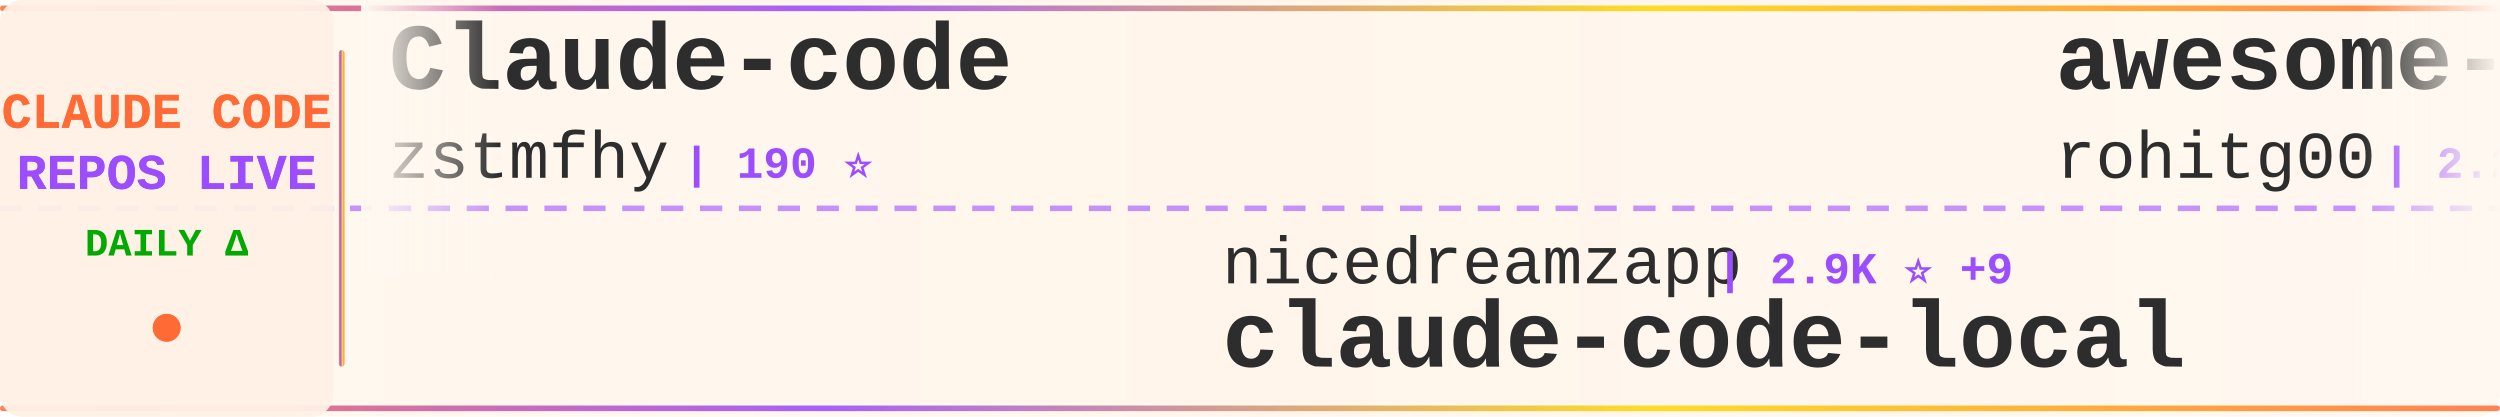
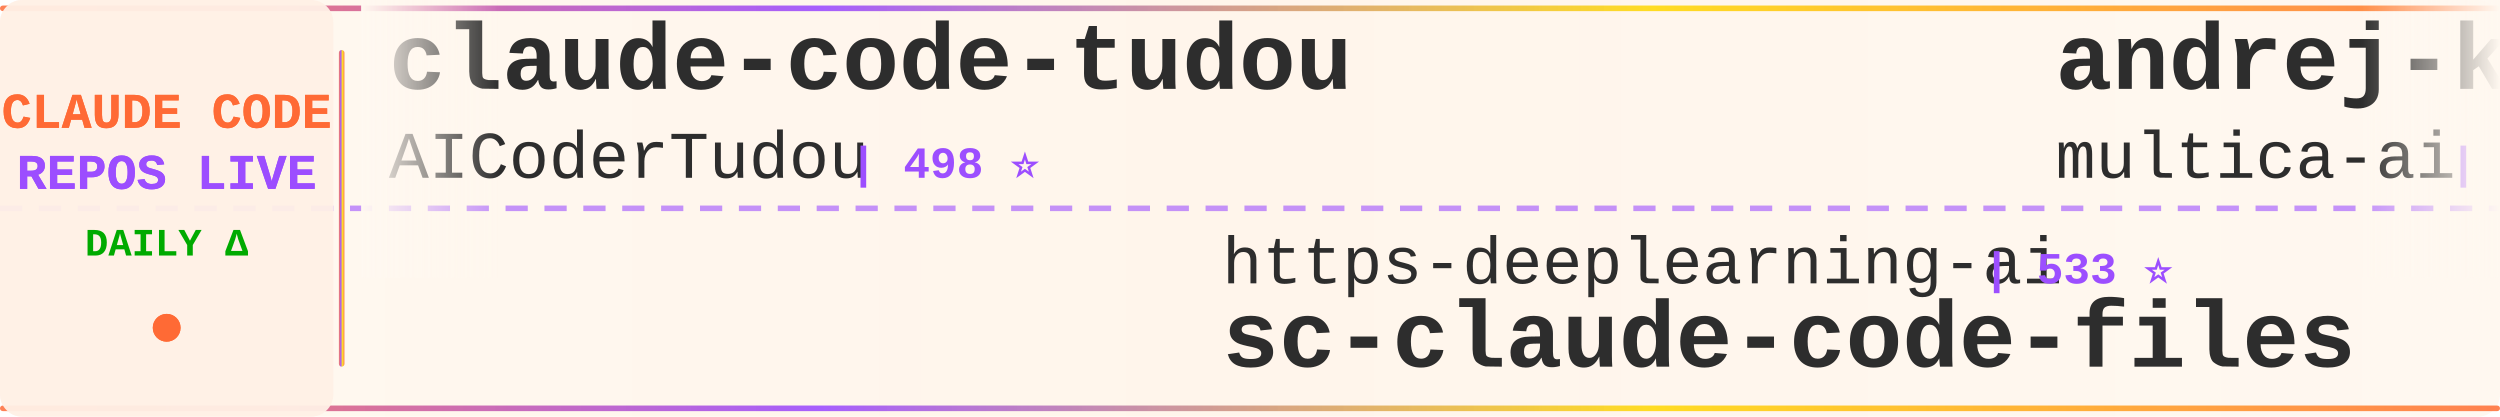
<svg xmlns="http://www.w3.org/2000/svg" width="900" height="150">
  <defs>
    <linearGradient id="tickerBg" x1="0%" y1="0%" x2="100%" y2="0%">
      <stop offset="0%" style="stop-color:#fff8f0;stop-opacity:0.98" />
      <stop offset="50%" style="stop-color:#fff5eb;stop-opacity:1" />
      <stop offset="100%" style="stop-color:#fff8f0;stop-opacity:0.98" />
    </linearGradient>
    <linearGradient id="borderGrad" x1="0%" y1="0%" x2="100%" y2="0%">
      <stop offset="0%" style="stop-color:#FF6B35;stop-opacity:0.85">
        <animate attributeName="stop-opacity" values="0.85;1;0.85" dur="2s" repeatCount="indefinite" />
      </stop>
      <stop offset="33%" style="stop-color:#9C4EFF;stop-opacity:0.9">
        <animate attributeName="stop-opacity" values="0.9;1;0.9" dur="2.2s" repeatCount="indefinite" />
      </stop>
      <stop offset="66%" style="stop-color:#FFD700;stop-opacity:0.85">
        <animate attributeName="stop-opacity" values="0.85;1;0.85" dur="1.8s" repeatCount="indefinite" />
      </stop>
      <stop offset="100%" style="stop-color:#FF6B35;stop-opacity:0.85">
        <animate attributeName="stop-opacity" values="0.85;1;0.85" dur="2s" repeatCount="indefinite" />
      </stop>
    </linearGradient>
    <filter id="textGlow">
      <feGaussianBlur stdDeviation="0.15" result="coloredBlur" />
      <feMerge>
        <feMergeNode in="coloredBlur" />
        <feMergeNode in="SourceGraphic" />
      </feMerge>
    </filter>
    <filter id="metricGlow">
      <feGaussianBlur stdDeviation="0.2" result="coloredBlur" />
      <feMerge>
        <feMergeNode in="coloredBlur" />
        <feMergeNode in="SourceGraphic" />
      </feMerge>
    </filter>
    <linearGradient id="leftFade" x1="0%" y1="0%" x2="100%" y2="0%">
      <stop offset="0%" style="stop-color:#fff8f0;stop-opacity:1" />
      <stop offset="100%" style="stop-color:#fff8f0;stop-opacity:0" />
    </linearGradient>
    <linearGradient id="rightFade" x1="0%" y1="0%" x2="100%" y2="0%">
      <stop offset="0%" style="stop-color:#fff8f0;stop-opacity:0" />
      <stop offset="100%" style="stop-color:#fff8f0;stop-opacity:1" />
    </linearGradient>
  </defs>
  <rect width="900" height="150" fill="url(#tickerBg)" rx="8" />
  <rect x="0" y="2" width="900" height="2" fill="url(#borderGrad)" rx="1" />
  <rect x="0" y="146" width="900" height="2" fill="url(#borderGrad)" rx="1" />
  <line x1="0" y1="75" x2="900" y2="75" stroke="#9C4EFF" stroke-width="2" stroke-dasharray="8 6" opacity="0.6" />
  <rect x="0" y="0" width="120" height="150" fill="#fff0e6" opacity="0.95" rx="8" />
  <text x="60" y="46" font-family="'Courier New', monospace" font-size="18" font-weight="bold" fill="#FF6B35" text-anchor="middle" filter="url(#textGlow)">
    CLAUDE CODE
  </text>
  <text x="60" y="68" font-family="'Courier New', monospace" font-size="18" font-weight="bold" fill="#9C4EFF" text-anchor="middle" filter="url(#textGlow)">
    REPOS LIVE
  </text>
  <text x="60" y="92" font-family="'Courier New', monospace" font-size="14" font-weight="bold" fill="#00aa00" text-anchor="middle">
    DAILY Δ
  </text>
  <circle cx="60" cy="118" r="5" fill="#FF6B35" filter="url(#metricGlow)">
    <animate attributeName="r" values="4;6;4" dur="1.5s" repeatCount="indefinite" />
    <animate attributeName="opacity" values="0.6;1;0.6" dur="1.5s" repeatCount="indefinite" />
  </circle>
  <rect x="122" y="18" width="2" height="114" fill="url(#borderGrad)" rx="1" />
  <clipPath id="tickerClip">
    <rect x="130" y="0" width="770" height="150" />
  </clipPath>
  <g clip-path="url(#tickerClip)">
    <g id="tickerItems">
      <animateTransform attributeName="transform" attributeType="XML" type="translate" from="0 0" to="-3000 0" dur="54s" repeatCount="indefinite" />
      <g transform="translate(0, 0)">
-         <text x="140" y="32" font-family="'Courier New', monospace" font-size="34" font-weight="bold" fill="#2d2d2d">Claude-code</text>
-         <text x="140" y="64" font-family="'Courier New', monospace" font-size="24" font-weight="normal" fill="#2d2d2d" opacity="1.0">zstmfhy</text>
-         <text x="246" y="64" font-family="'Courier New', monospace" font-size="16" font-weight="bold" fill="#9C4EFF"> | 190 ⭐</text>
+         <text x="140" y="32" font-family="'Courier New', monospace" font-size="34" font-weight="bold" fill="#2d2d2d">claude-code-tudou</text>
+         <text x="140" y="64" font-family="'Courier New', monospace" font-size="24" font-weight="normal" fill="#2d2d2d" opacity="1.0">AICoderTudou</text>
+         <text x="306" y="64" font-family="'Courier New', monospace" font-size="16" font-weight="bold" fill="#9C4EFF"> | 498 ⭐</text>
      </g>
      <g transform="translate(300, 0)">
-         <text x="140" y="102" font-family="'Courier New', monospace" font-size="24" font-weight="normal" fill="#2d2d2d" opacity="1.0">nicedreamzapp</text>
-         <text x="318" y="102" font-family="'Courier New', monospace" font-size="16" font-weight="bold" fill="#9C4EFF"> | 2.9K ⭐ +9</text>
-         <text x="140" y="132" font-family="'Courier New', monospace" font-size="34" font-weight="bold" fill="#2d2d2d">claude-code-local</text>
+         <text x="140" y="102" font-family="'Courier New', monospace" font-size="24" font-weight="normal" fill="#2d2d2d" opacity="1.0">https-deeplearning-ai</text>
+         <text x="414" y="102" font-family="'Courier New', monospace" font-size="16" font-weight="bold" fill="#9C4EFF"> | 533 ⭐</text>
+         <text x="140" y="132" font-family="'Courier New', monospace" font-size="34" font-weight="bold" fill="#2d2d2d">sc-claude-code-files</text>
      </g>
      <g transform="translate(600, 0)">
-         <text x="140" y="32" font-family="'Courier New', monospace" font-size="34" font-weight="bold" fill="#2d2d2d">awesome-claude-code-tool...</text>
-         <text x="140" y="64" font-family="'Courier New', monospace" font-size="24" font-weight="normal" fill="#2d2d2d" opacity="1.0">rohitg00</text>
-         <text x="258" y="64" font-family="'Courier New', monospace" font-size="16" font-weight="bold" fill="#9C4EFF"> | 2.2K ⭐ +9</text>
+         <text x="140" y="32" font-family="'Courier New', monospace" font-size="34" font-weight="bold" fill="#2d2d2d">andrej-karpathy-skills</text>
+         <text x="140" y="64" font-family="'Courier New', monospace" font-size="24" font-weight="normal" fill="#2d2d2d" opacity="1.0">multica-ai</text>
+         <text x="282" y="64" font-family="'Courier New', monospace" font-size="16" font-weight="bold" fill="#9C4EFF"> | 186.0K ⭐ +899</text>
      </g>
      <g transform="translate(900, 0)">
-         <text x="140" y="102" font-family="'Courier New', monospace" font-size="24" font-weight="normal" fill="#2d2d2d" opacity="1.0">anthropics</text>
-         <text x="282" y="102" font-family="'Courier New', monospace" font-size="16" font-weight="bold" fill="#9C4EFF"> | 8.2K ⭐ +13</text>
-         <text x="140" y="132" font-family="'Courier New', monospace" font-size="34" font-weight="bold" fill="#2d2d2d">claude-code-action</text>
+         <text x="140" y="102" font-family="'Courier New', monospace" font-size="24" font-weight="normal" fill="#2d2d2d" opacity="1.0">kodu-ai</text>
+         <text x="246" y="102" font-family="'Courier New', monospace" font-size="16" font-weight="bold" fill="#9C4EFF"> | 5.3K ⭐</text>
+         <text x="140" y="132" font-family="'Courier New', monospace" font-size="34" font-weight="bold" fill="#2d2d2d">claude-coder</text>
      </g>
      <g transform="translate(1200, 0)">
-         <text x="140" y="32" font-family="'Courier New', monospace" font-size="34" font-weight="bold" fill="#2d2d2d">claude-code-pm-course</text>
-         <text x="140" y="64" font-family="'Courier New', monospace" font-size="24" font-weight="normal" fill="#2d2d2d" opacity="1.0">carlvellotti</text>
-         <text x="306" y="64" font-family="'Courier New', monospace" font-size="16" font-weight="bold" fill="#9C4EFF"> | 2.1K ⭐</text>
+         <text x="140" y="32" font-family="'Courier New', monospace" font-size="34" font-weight="bold" fill="#2d2d2d">claude-code-book</text>
+         <text x="140" y="64" font-family="'Courier New', monospace" font-size="24" font-weight="normal" fill="#2d2d2d" opacity="1.0">lintsinghua</text>
+         <text x="294" y="64" font-family="'Courier New', monospace" font-size="16" font-weight="bold" fill="#9C4EFF"> | 3.8K ⭐ +12</text>
      </g>
      <g transform="translate(1500, 0)">
-         <text x="140" y="102" font-family="'Courier New', monospace" font-size="24" font-weight="normal" fill="#2d2d2d" opacity="1.0">davila7</text>
-         <text x="246" y="102" font-family="'Courier New', monospace" font-size="16" font-weight="bold" fill="#9C4EFF"> | 28.4K ⭐ +27</text>
-         <text x="140" y="132" font-family="'Courier New', monospace" font-size="34" font-weight="bold" fill="#2d2d2d">claude-code-templates</text>
+         <text x="140" y="102" font-family="'Courier New', monospace" font-size="24" font-weight="normal" fill="#2d2d2d" opacity="1.0">alejandrobalderas</text>
+         <text x="366" y="102" font-family="'Courier New', monospace" font-size="16" font-weight="bold" fill="#9C4EFF"> | 2.4K ⭐ +8</text>
+         <text x="140" y="132" font-family="'Courier New', monospace" font-size="34" font-weight="bold" fill="#2d2d2d">claude-code-from-source</text>
      </g>
      <g transform="translate(1800, 0)">
-         <text x="140" y="32" font-family="'Courier New', monospace" font-size="34" font-weight="bold" fill="#2d2d2d">claude-code-hooks-master...</text>
-         <text x="140" y="64" font-family="'Courier New', monospace" font-size="24" font-weight="normal" fill="#2d2d2d" opacity="1.0">disler</text>
-         <text x="234" y="64" font-family="'Courier New', monospace" font-size="16" font-weight="bold" fill="#9C4EFF"> | 3.8K ⭐ +2</text>
+         <text x="140" y="32" font-family="'Courier New', monospace" font-size="34" font-weight="bold" fill="#2d2d2d">claude-code-engineering</text>
+         <text x="140" y="64" font-family="'Courier New', monospace" font-size="24" font-weight="normal" fill="#2d2d2d" opacity="1.0">huangjia2019</text>
+         <text x="306" y="64" font-family="'Courier New', monospace" font-size="16" font-weight="bold" fill="#9C4EFF"> | 915 ⭐ +9</text>
      </g>
      <g transform="translate(2100, 0)">
-         <text x="140" y="102" font-family="'Courier New', monospace" font-size="24" font-weight="normal" fill="#2d2d2d" opacity="1.0">Maciek-roboblog</text>
-         <text x="342" y="102" font-family="'Courier New', monospace" font-size="16" font-weight="bold" fill="#9C4EFF"> | 8.3K ⭐ +15</text>
-         <text x="140" y="132" font-family="'Courier New', monospace" font-size="34" font-weight="bold" fill="#2d2d2d">Claude-Code-Usage-Monito...</text>
+         <text x="140" y="102" font-family="'Courier New', monospace" font-size="24" font-weight="normal" fill="#2d2d2d" opacity="1.0">edmund-io</text>
+         <text x="270" y="102" font-family="'Courier New', monospace" font-size="16" font-weight="bold" fill="#9C4EFF"> | 1.5K ⭐</text>
+         <text x="140" y="132" font-family="'Courier New', monospace" font-size="34" font-weight="bold" fill="#2d2d2d">edmunds-claude-code</text>
      </g>
      <g transform="translate(2400, 0)">
-         <text x="140" y="32" font-family="'Courier New', monospace" font-size="34" font-weight="bold" fill="#2d2d2d">claude-code-telegram</text>
-         <text x="140" y="64" font-family="'Courier New', monospace" font-size="24" font-weight="normal" fill="#2d2d2d" opacity="1.0">RichardAtCT</text>
-         <text x="294" y="64" font-family="'Courier New', monospace" font-size="16" font-weight="bold" fill="#9C4EFF"> | 2.7K ⭐ +2</text>
+         <text x="140" y="32" font-family="'Courier New', monospace" font-size="34" font-weight="bold" fill="#2d2d2d">claude-code-base-action</text>
+         <text x="140" y="64" font-family="'Courier New', monospace" font-size="24" font-weight="normal" fill="#2d2d2d" opacity="1.0">anthropics</text>
+         <text x="282" y="64" font-family="'Courier New', monospace" font-size="16" font-weight="bold" fill="#9C4EFF"> | 890 ⭐ +2</text>
      </g>
      <g transform="translate(2700, 0)">
-         <text x="140" y="102" font-family="'Courier New', monospace" font-size="24" font-weight="normal" fill="#2d2d2d" opacity="1.0">JrCx7scC</text>
-         <text x="258" y="102" font-family="'Courier New', monospace" font-size="16" font-weight="bold" fill="#9C4EFF"> | 371 ⭐</text>
-         <text x="140" y="132" font-family="'Courier New', monospace" font-size="34" font-weight="bold" fill="#2d2d2d">claude-code-source</text>
+         <text x="140" y="102" font-family="'Courier New', monospace" font-size="24" font-weight="normal" fill="#2d2d2d" opacity="1.0">Hyper66666</text>
+         <text x="282" y="102" font-family="'Courier New', monospace" font-size="16" font-weight="bold" fill="#9C4EFF"> | 216 ⭐</text>
+         <text x="140" y="132" font-family="'Courier New', monospace" font-size="34" font-weight="bold" fill="#2d2d2d">claude-code-sourcemap</text>
      </g>
      <g transform="translate(3000, 0)">
-         <text x="140" y="32" font-family="'Courier New', monospace" font-size="34" font-weight="bold" fill="#2d2d2d">Claude-code</text>
-         <text x="140" y="64" font-family="'Courier New', monospace" font-size="24" font-weight="normal" fill="#2d2d2d" opacity="1.0">zstmfhy</text>
-         <text x="246" y="64" font-family="'Courier New', monospace" font-size="16" font-weight="bold" fill="#9C4EFF"> | 190 ⭐</text>
+         <text x="140" y="32" font-family="'Courier New', monospace" font-size="34" font-weight="bold" fill="#2d2d2d">claude-code-tudou</text>
+         <text x="140" y="64" font-family="'Courier New', monospace" font-size="24" font-weight="normal" fill="#2d2d2d" opacity="1.0">AICoderTudou</text>
+         <text x="306" y="64" font-family="'Courier New', monospace" font-size="16" font-weight="bold" fill="#9C4EFF"> | 498 ⭐</text>
      </g>
      <g transform="translate(3300, 0)">
-         <text x="140" y="102" font-family="'Courier New', monospace" font-size="24" font-weight="normal" fill="#2d2d2d" opacity="1.0">nicedreamzapp</text>
-         <text x="318" y="102" font-family="'Courier New', monospace" font-size="16" font-weight="bold" fill="#9C4EFF"> | 2.9K ⭐ +9</text>
-         <text x="140" y="132" font-family="'Courier New', monospace" font-size="34" font-weight="bold" fill="#2d2d2d">claude-code-local</text>
+         <text x="140" y="102" font-family="'Courier New', monospace" font-size="24" font-weight="normal" fill="#2d2d2d" opacity="1.0">https-deeplearning-ai</text>
+         <text x="414" y="102" font-family="'Courier New', monospace" font-size="16" font-weight="bold" fill="#9C4EFF"> | 533 ⭐</text>
+         <text x="140" y="132" font-family="'Courier New', monospace" font-size="34" font-weight="bold" fill="#2d2d2d">sc-claude-code-files</text>
      </g>
      <g transform="translate(3600, 0)">
-         <text x="140" y="32" font-family="'Courier New', monospace" font-size="34" font-weight="bold" fill="#2d2d2d">awesome-claude-code-tool...</text>
-         <text x="140" y="64" font-family="'Courier New', monospace" font-size="24" font-weight="normal" fill="#2d2d2d" opacity="1.0">rohitg00</text>
-         <text x="258" y="64" font-family="'Courier New', monospace" font-size="16" font-weight="bold" fill="#9C4EFF"> | 2.2K ⭐ +9</text>
+         <text x="140" y="32" font-family="'Courier New', monospace" font-size="34" font-weight="bold" fill="#2d2d2d">andrej-karpathy-skills</text>
+         <text x="140" y="64" font-family="'Courier New', monospace" font-size="24" font-weight="normal" fill="#2d2d2d" opacity="1.0">multica-ai</text>
+         <text x="282" y="64" font-family="'Courier New', monospace" font-size="16" font-weight="bold" fill="#9C4EFF"> | 186.0K ⭐ +899</text>
      </g>
      <g transform="translate(3900, 0)">
-         <text x="140" y="102" font-family="'Courier New', monospace" font-size="24" font-weight="normal" fill="#2d2d2d" opacity="1.0">anthropics</text>
-         <text x="282" y="102" font-family="'Courier New', monospace" font-size="16" font-weight="bold" fill="#9C4EFF"> | 8.2K ⭐ +13</text>
-         <text x="140" y="132" font-family="'Courier New', monospace" font-size="34" font-weight="bold" fill="#2d2d2d">claude-code-action</text>
+         <text x="140" y="102" font-family="'Courier New', monospace" font-size="24" font-weight="normal" fill="#2d2d2d" opacity="1.0">kodu-ai</text>
+         <text x="246" y="102" font-family="'Courier New', monospace" font-size="16" font-weight="bold" fill="#9C4EFF"> | 5.3K ⭐</text>
+         <text x="140" y="132" font-family="'Courier New', monospace" font-size="34" font-weight="bold" fill="#2d2d2d">claude-coder</text>
      </g>
    </g>
  </g>
  <rect x="130" y="0" width="50" height="100" fill="url(#leftFade)" />
  <rect x="850" y="0" width="50" height="100" fill="url(#rightFade)" />
</svg>
